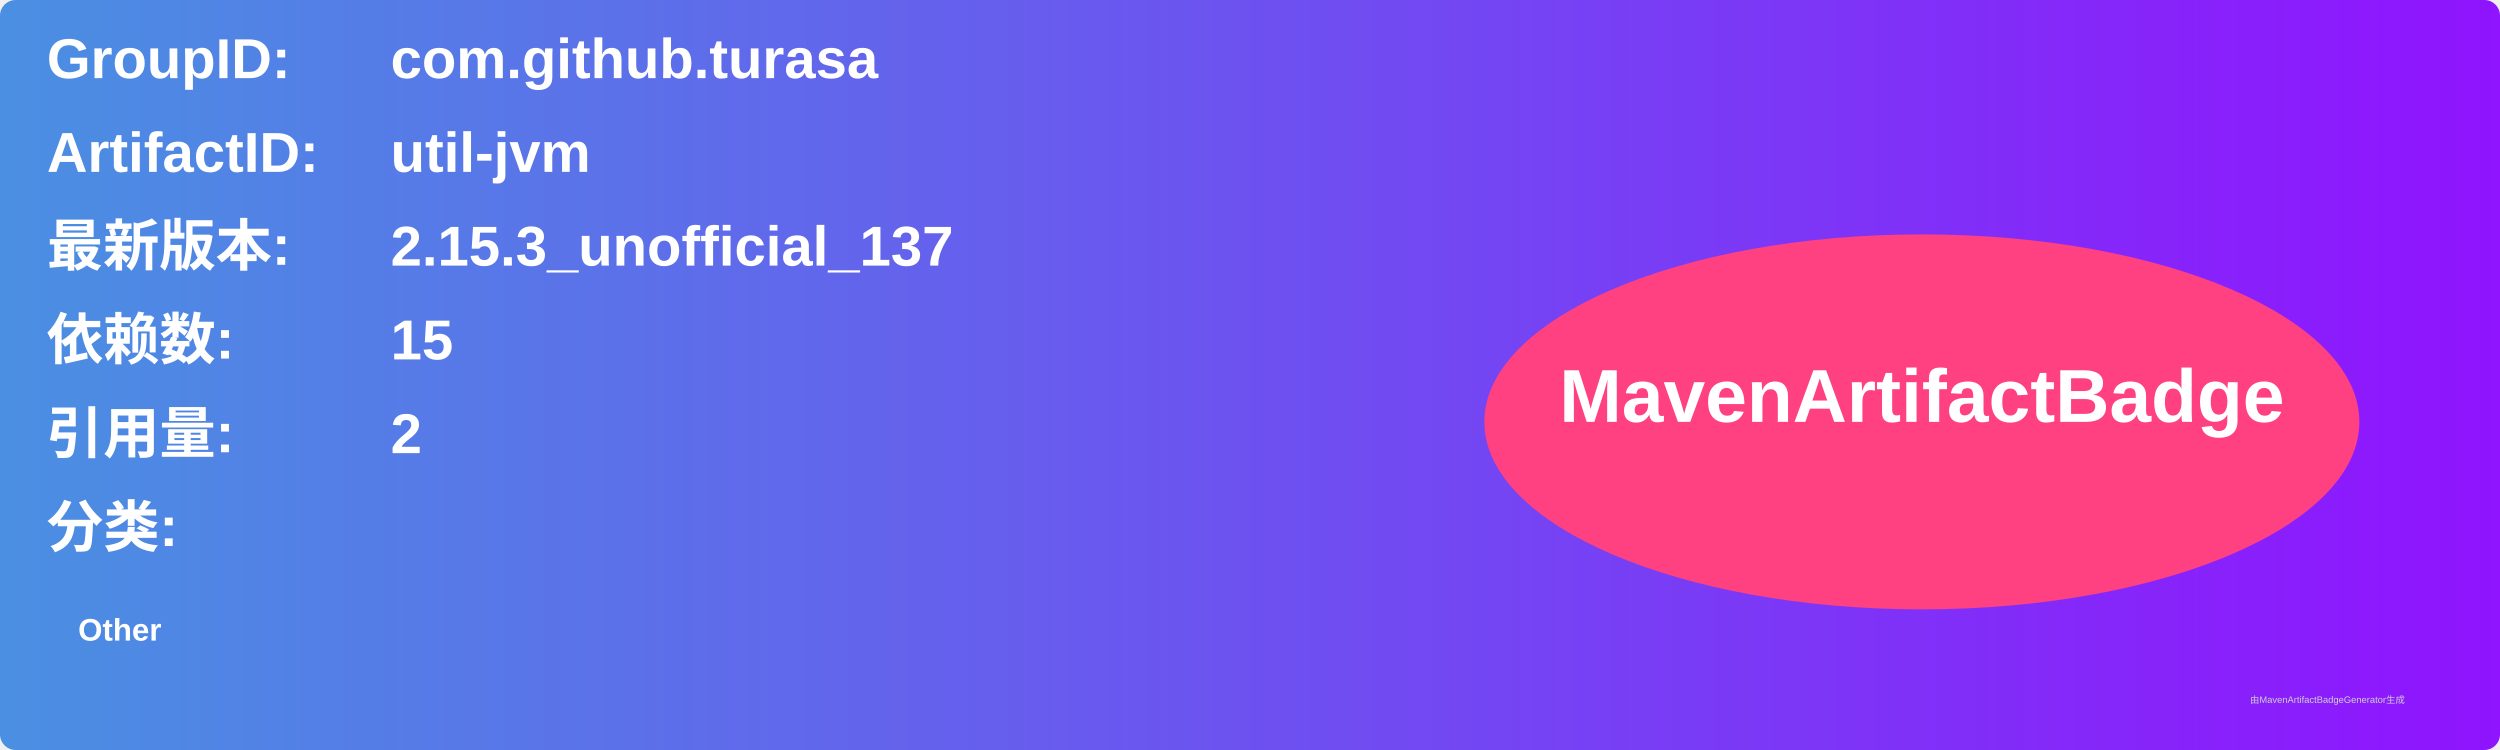
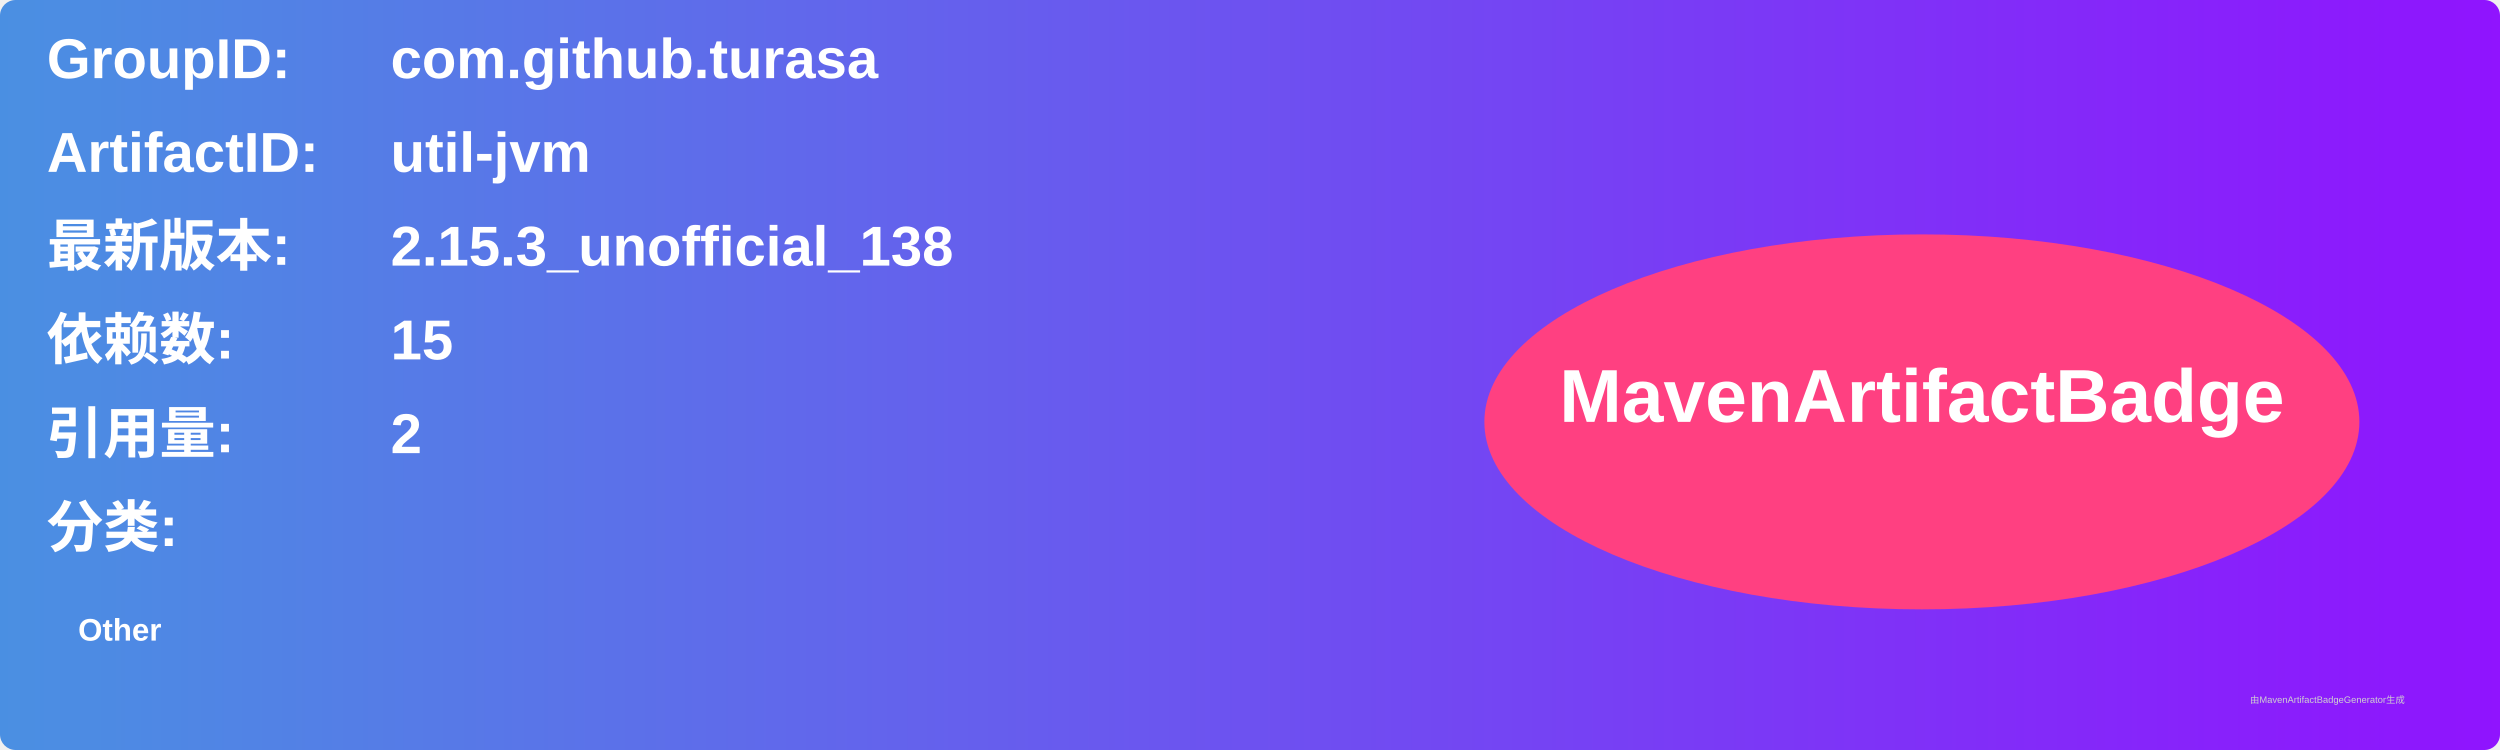
<svg xmlns="http://www.w3.org/2000/svg" width="800" height="240" viewBox="0 0 800 240">
  <linearGradient id="grad" x1="0%" y1="0%" x2="100%" y2="0%">
    <stop offset="0%" stop-color="#4a90e2" />
    <stop offset="100%" stop-color="#9013fe" />
  </linearGradient>
  <rect width="100%" height="100%" rx="5" ry="5" fill="url(#grad)" />
  <g transform="translate(15, 15)">
    <text x="0" y="10" font-family="Arial" font-size="18" fill="white" font-weight="bold" width="260">GroupID:</text>
    <text x="110" y="10" font-family="Arial" font-size="18" fill="white" font-weight="bold" width="460">com.github.turasa</text>
    <text x="0" y="40" font-family="Arial" font-size="18" fill="white" font-weight="bold" width="260">ArtifactID:</text>
    <text x="110" y="40" font-family="Arial" font-size="18" fill="white" font-weight="bold" width="460">util-jvm</text>
    <text x="0" y="70" font-family="Arial" font-size="18" fill="white" font-weight="bold">最新版本:</text>
    <text x="110" y="70" font-family="Arial" font-size="18" fill="white" font-weight="bold">
-       <tspan font-weight="bold">2.15.3_unofficial_137</tspan>
+       <tspan font-weight="bold">2.15.3_unofficial_138</tspan>
    </text>
    <text x="0" y="100" font-family="Arial" font-size="18" fill="white" font-weight="bold">依赖数: </text>
    <text x="110" y="100" font-family="Arial" font-size="18" fill="white">
      <tspan font-weight="bold">15</tspan>
    </text>
    <text x="0" y="130" font-family="Arial" font-size="18" fill="white" font-weight="bold">引用量: </text>
    <text x="110" y="130" font-family="Arial" font-size="18" fill="white">
      <tspan font-weight="bold">2</tspan>
    </text>
    <text x="0" y="160" font-family="Arial" font-size="18" fill="white" font-weight="bold">分类:</text>
    <text x="10" y="190" font-family="Arial" font-size="10" fill="white">
      <tspan font-weight="bold">Other</tspan>
    </text>
    <ellipse cx="600" cy="120" rx="140" ry="60" fill="#ff4081" />
    <text x="600" y="120" text-anchor="middle" font-family="Arial" font-size="24" fill="white" font-weight="bold">MavenArtifactBadge</text>
  </g>
  <text x="720" y="225" font-family="Arial" font-size="3" fill="#d0d0d0">由MavenArtifactBadgeGenerator生成</text>
</svg>
